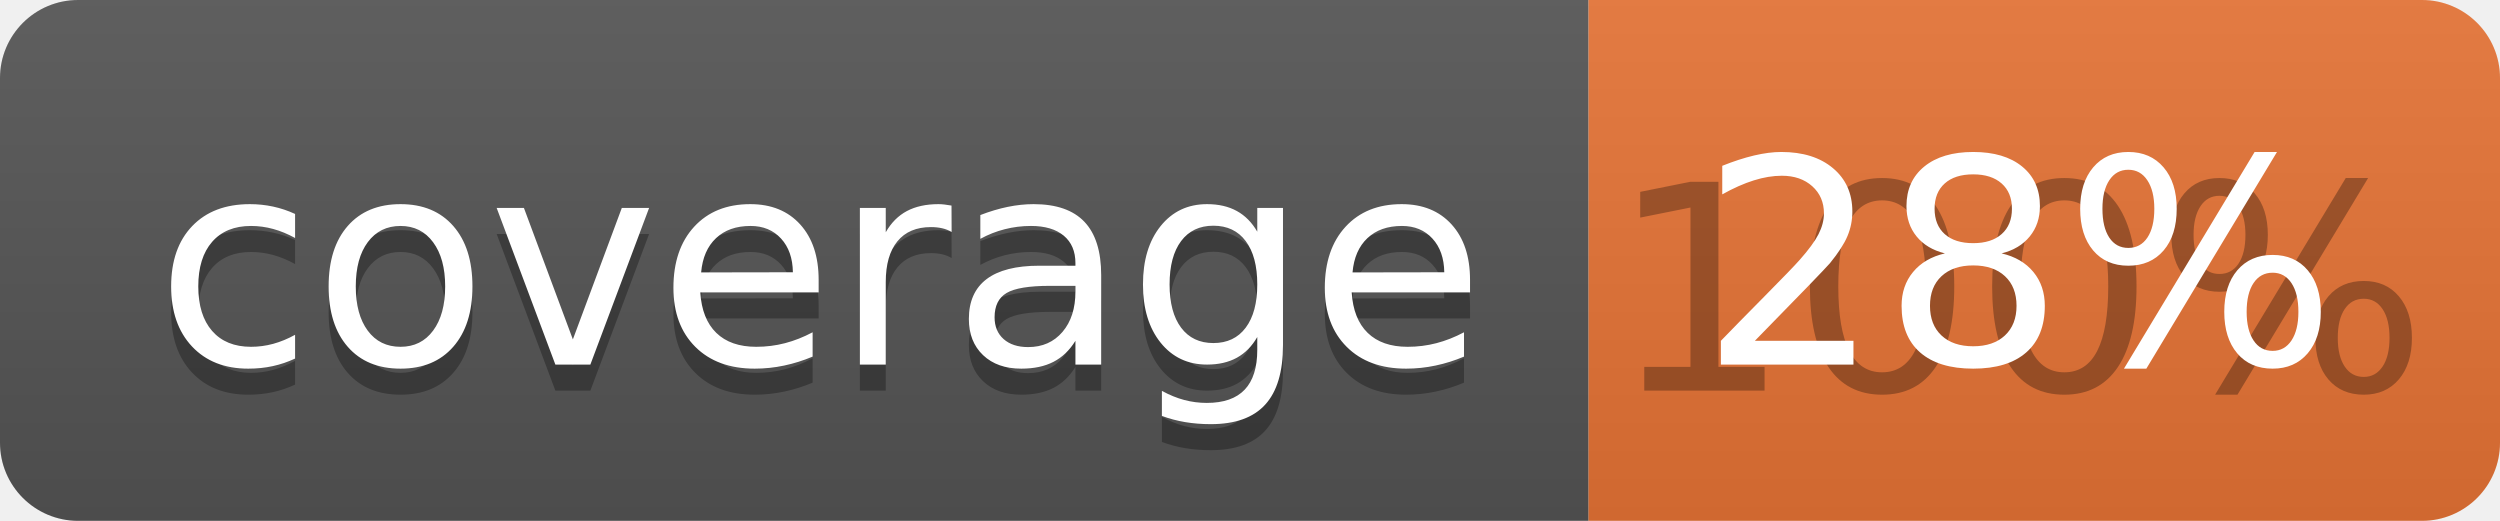
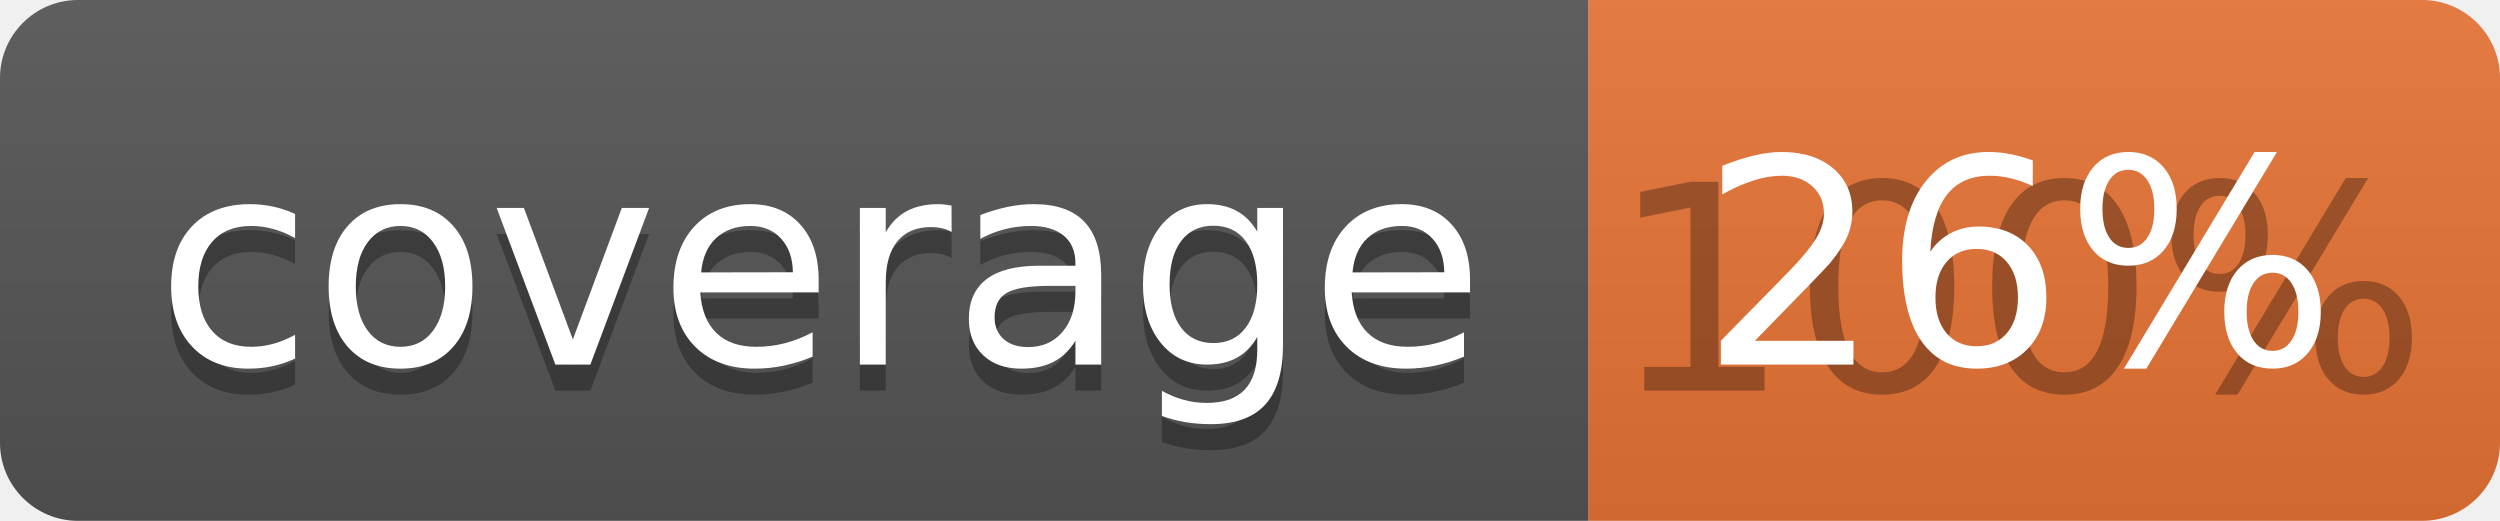
<svg xmlns="http://www.w3.org/2000/svg" width="96" height="20">
  <linearGradient id="b" x2="0" y2="100%">
    <stop offset="0" stop-color="#bbb" stop-opacity=".1" />
    <stop offset="1" stop-opacity=".1" />
  </linearGradient>
  <clipPath id="a">
    <rect width="96" height="20" rx="3" fill="#fff" />
  </clipPath>
  <g clip-path="url(#a)">
    <path fill="#555" d="M0 0h61v20H0z" />
    <path fill="#E87435" d="M61 0h35v20H61z" />
    <path fill="url(#b)" d="M0 0h96v20H0z" />
  </g>
  <g fill="#fff" text-anchor="middle" font-family="DejaVu Sans,Verdana,Geneva,sans-serif" font-size="110">
    <text x="315" y="150" fill="#010101" fill-opacity=".3" transform="scale(.1)" textLength="510">coverage</text>
    <text x="315" y="140" transform="scale(.1)" textLength="510">coverage</text>
    <text x="775" y="150" fill="#010101" fill-opacity=".3" transform="scale(.1)" textLength="250">100%</text>
-     <text x="775" y="140" transform="scale(.1)" textLength="250">28%</text>
+     <text x="775" y="140" transform="scale(.1)" textLength="250">26%</text>
  </g>
</svg>
